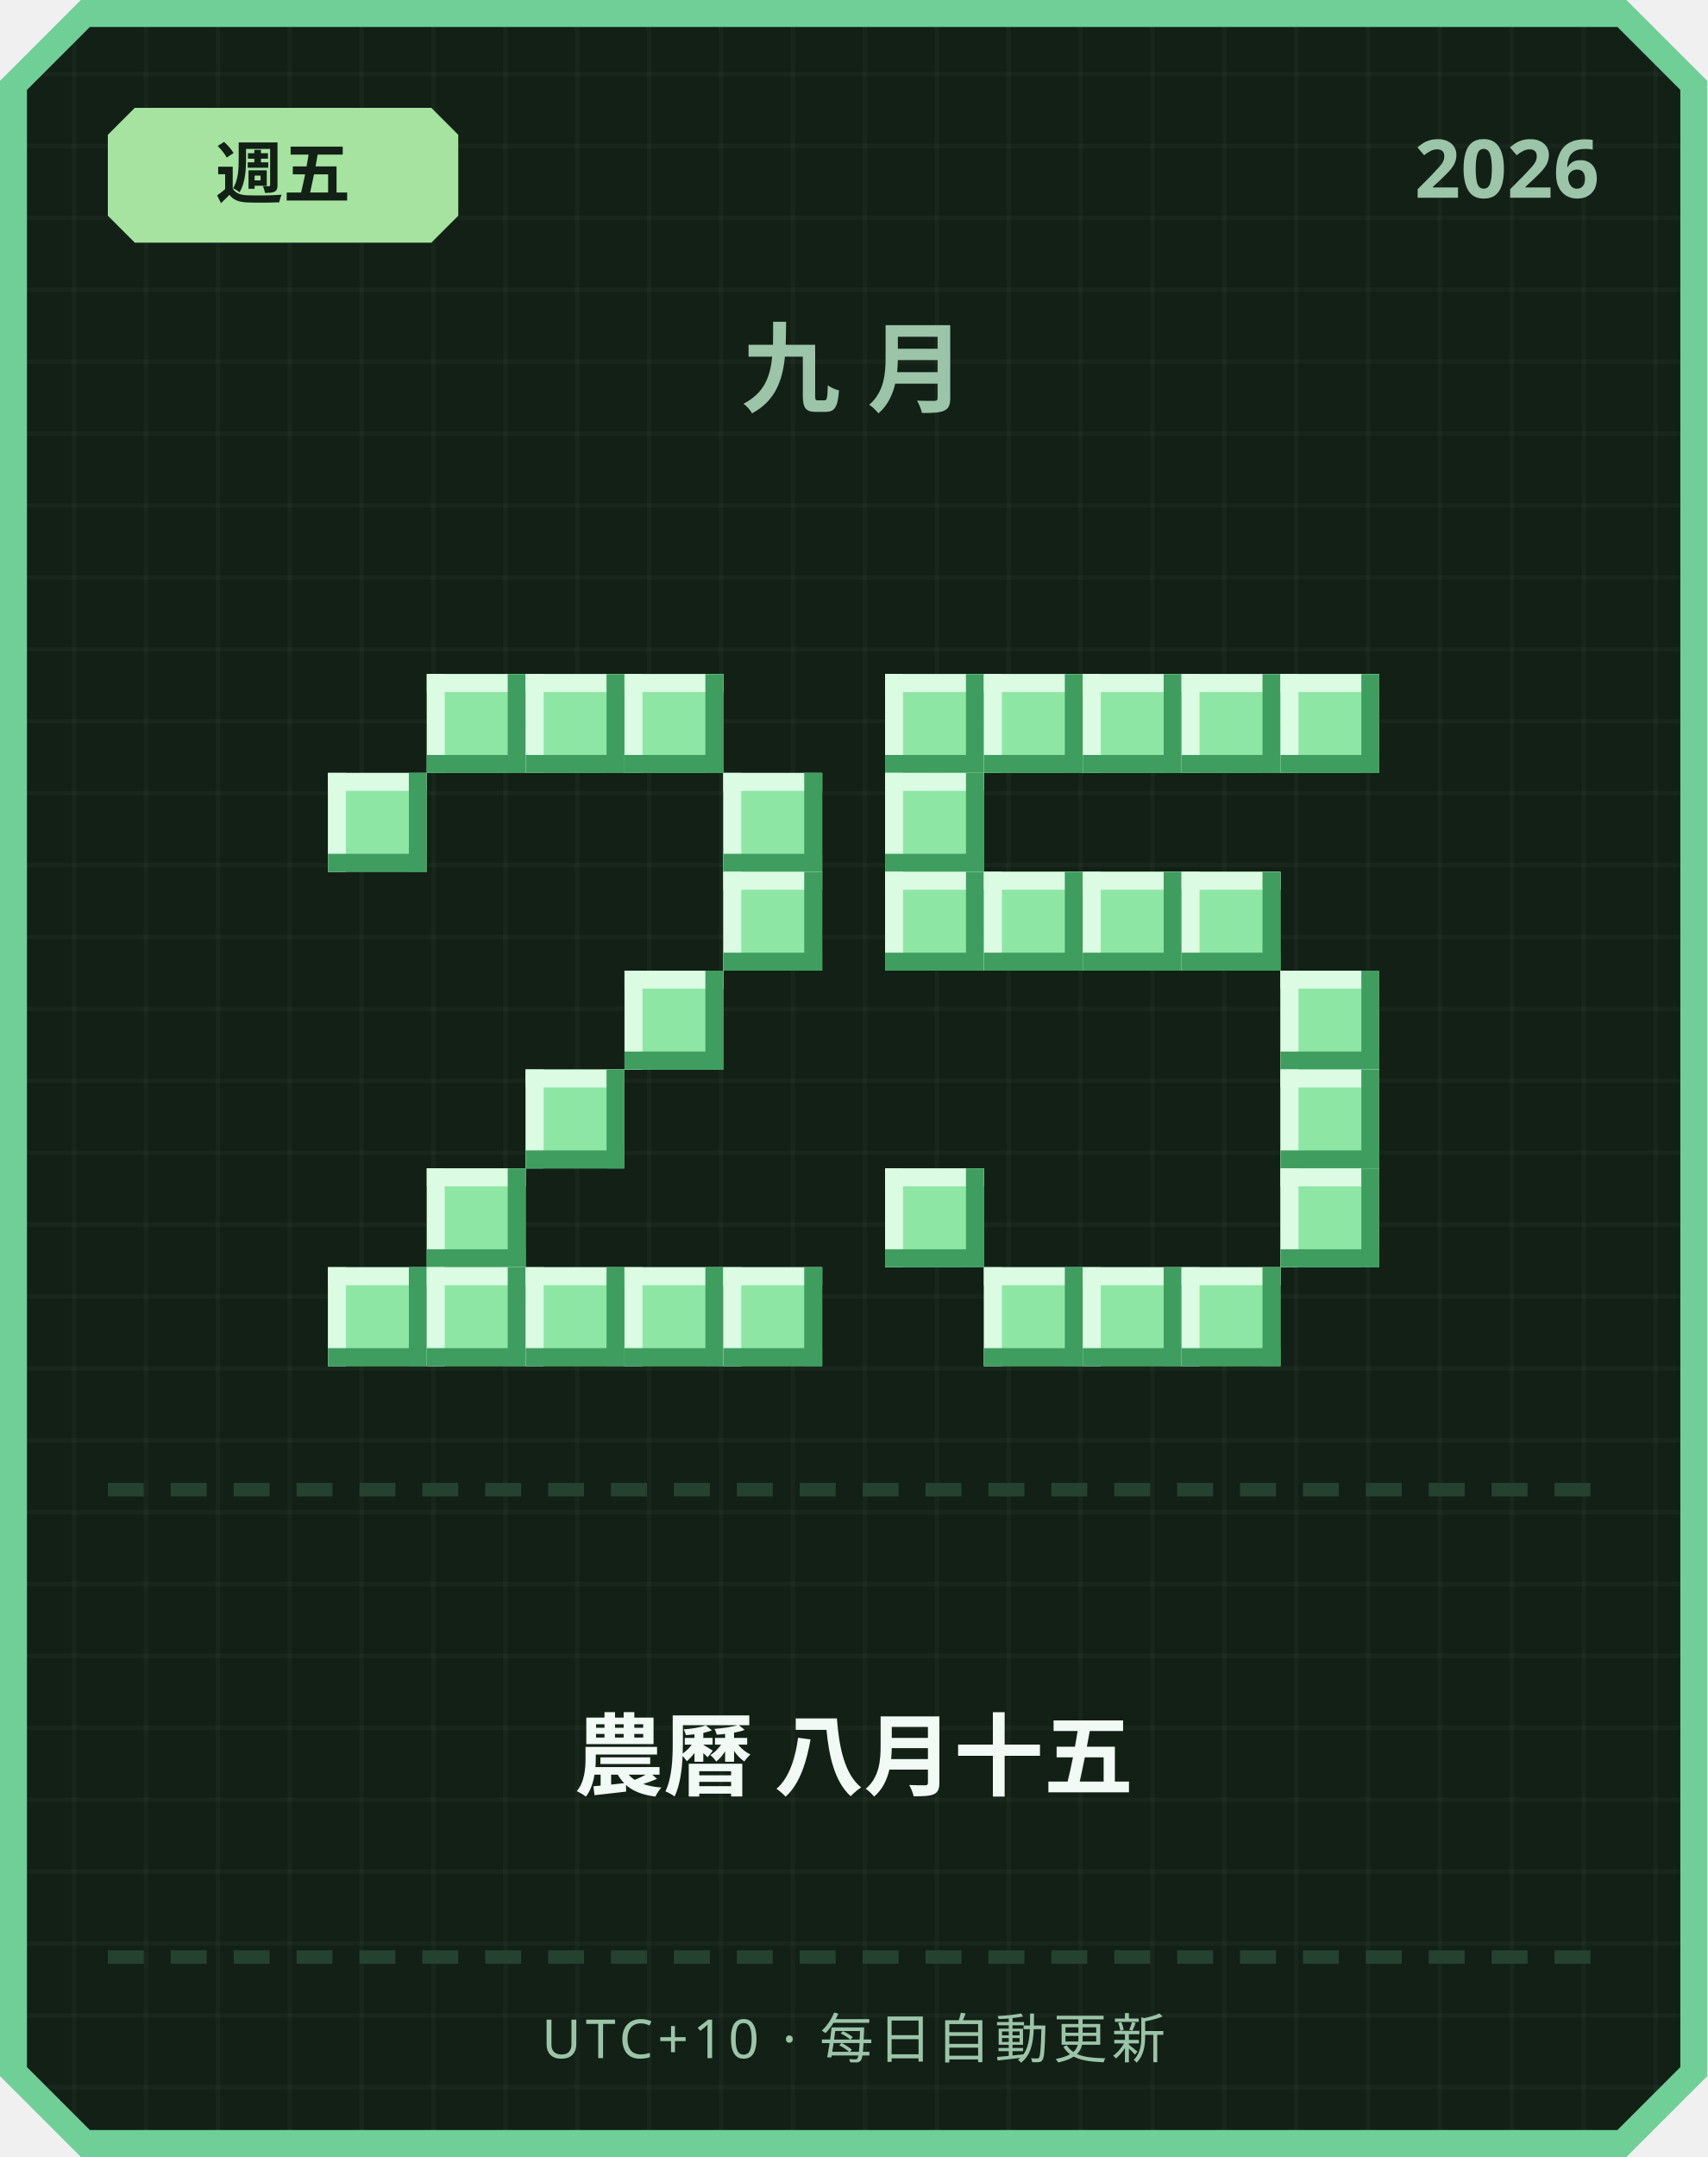
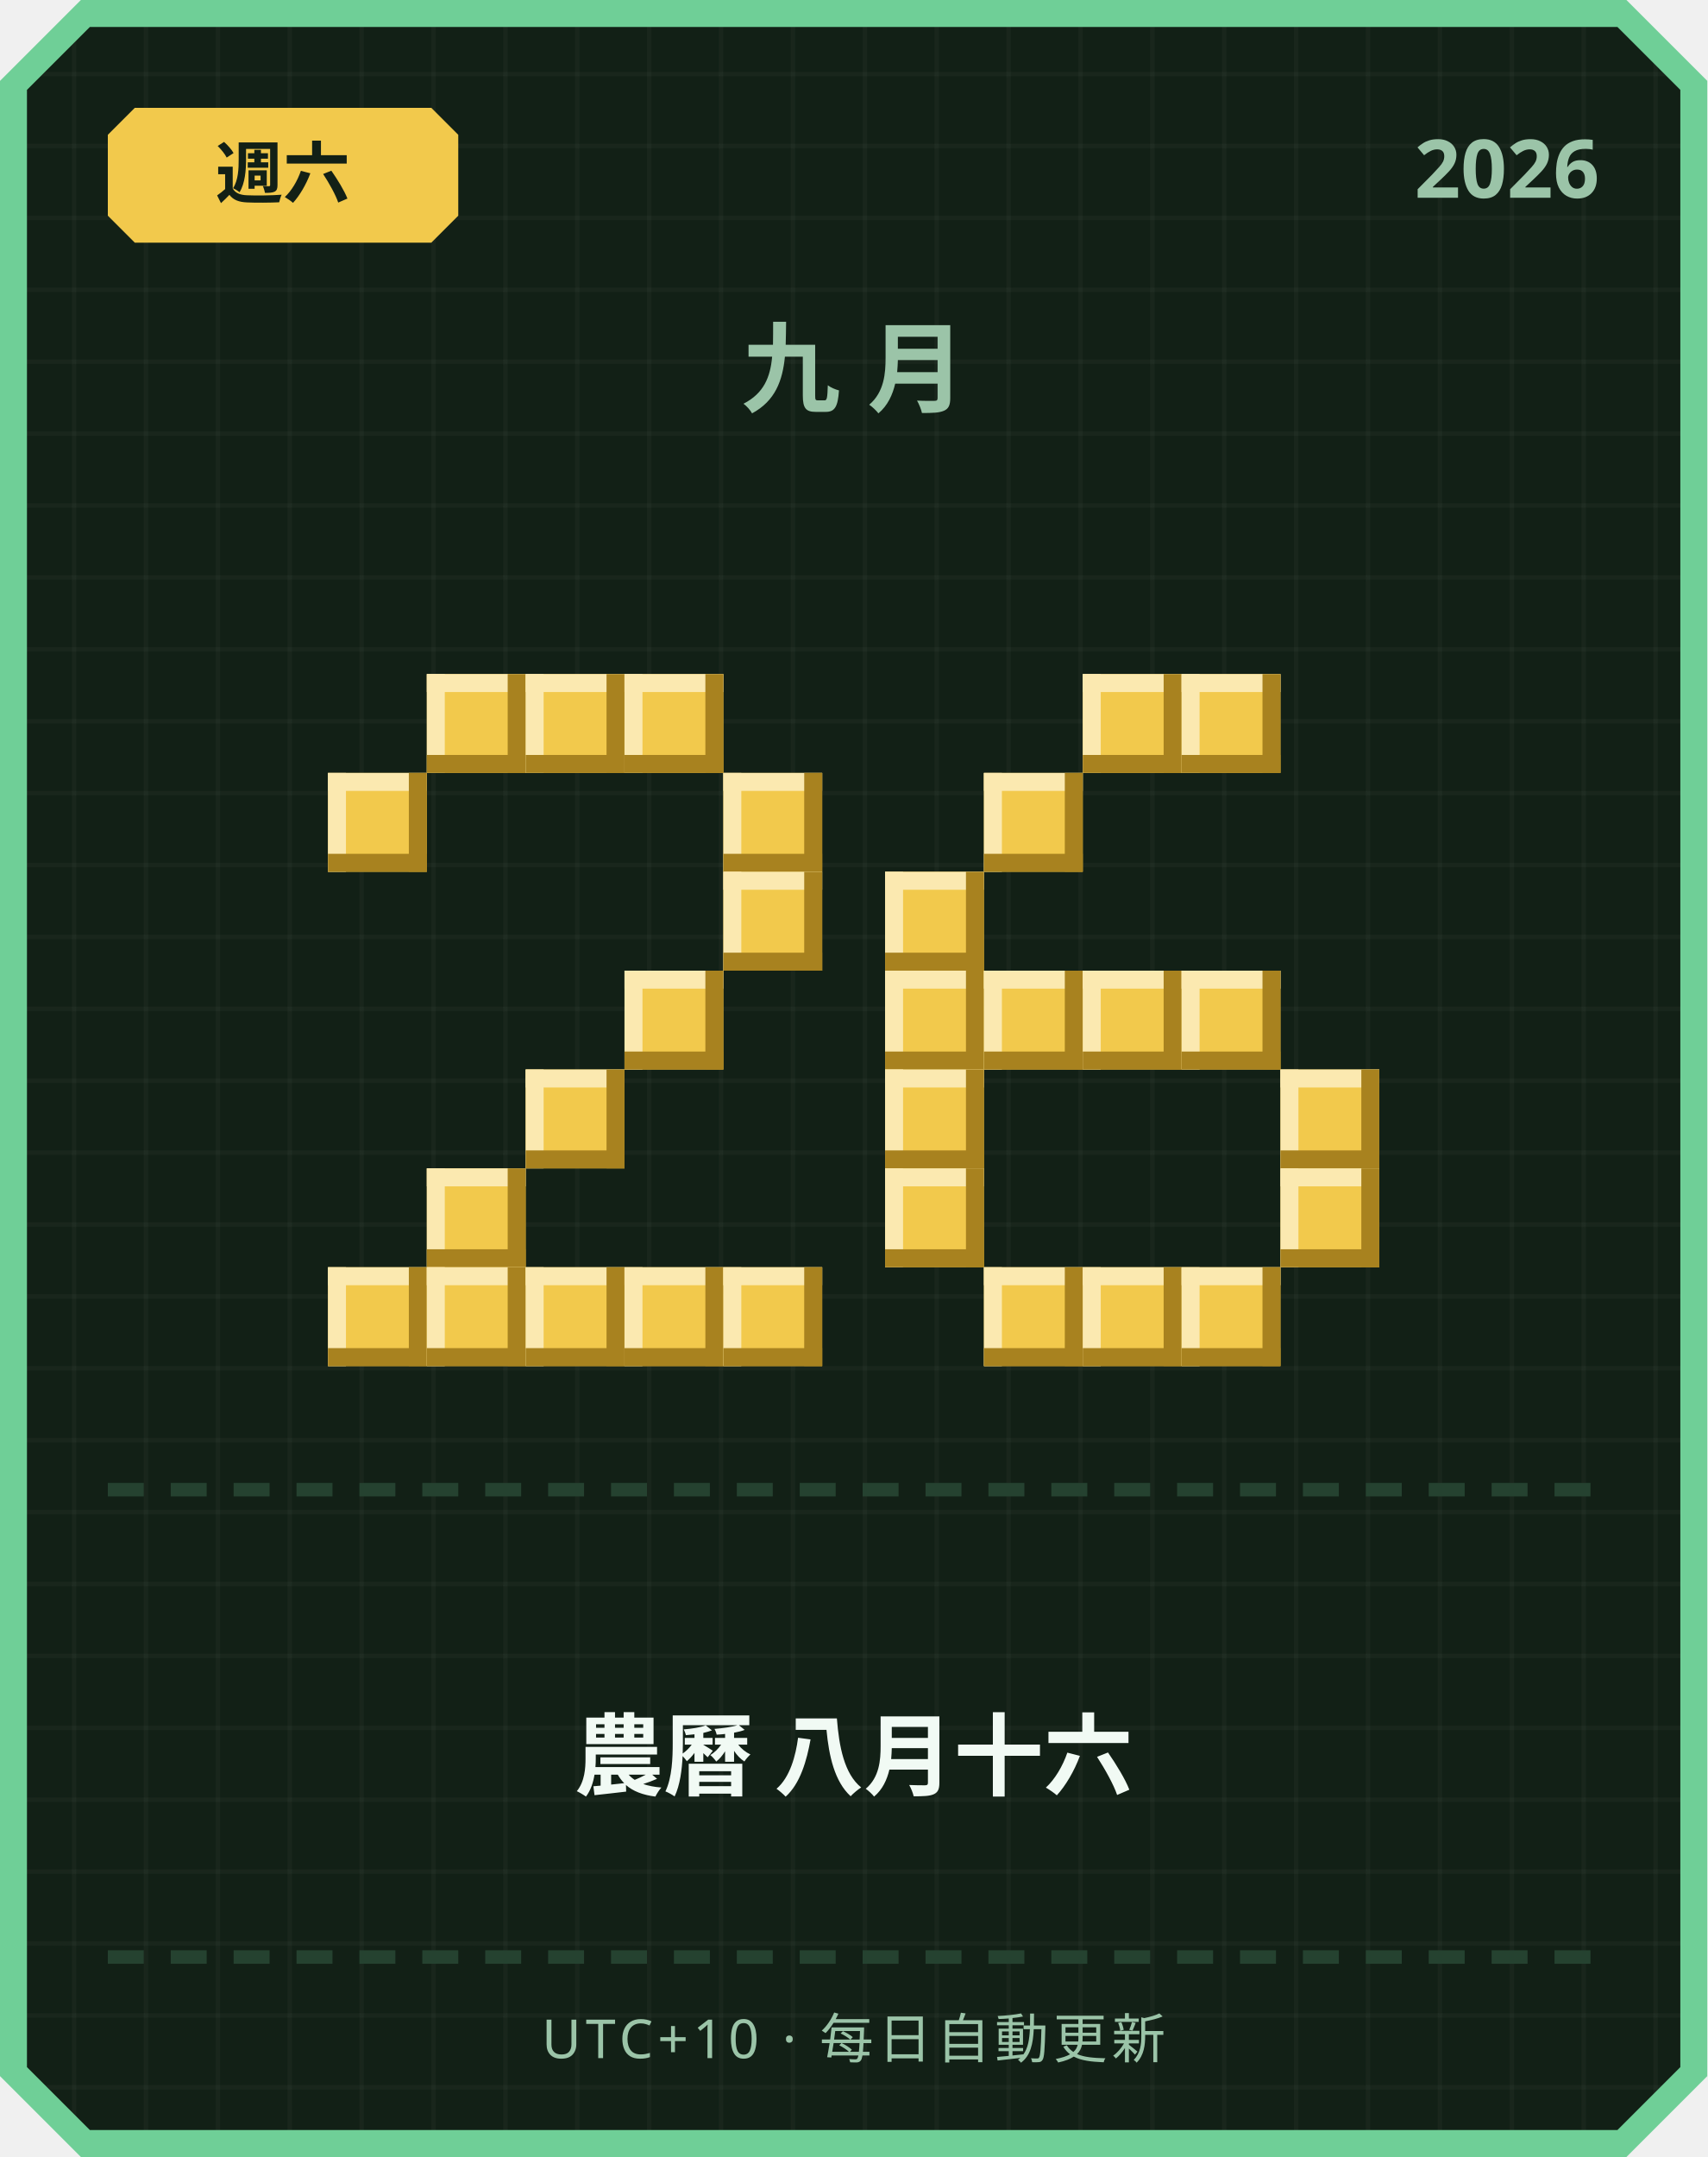
<svg xmlns="http://www.w3.org/2000/svg" width="380" height="480" viewBox="0 0 380 480">
  <defs>
    <pattern id="grid" width="16" height="16" patternUnits="userSpaceOnUse">
      <rect width="16" height="16" fill="#122016" />
      <rect width="1" height="16" fill="#ffffff" opacity="0.03" />
      <rect width="16" height="1" fill="#ffffff" opacity="0.03" />
    </pattern>
  </defs>
  <path d="M 18,0 L 362,0 L 380,18 L 380,462 L 362,480 L 18,480 L 0,462 L 0,18 Z" fill="#6fcf97" />
  <path d="M 20,6 L 360,6 L 374,20 L 374,460 L 360,474 L 20,474 L 6,460 L 6,20 Z" fill="url(#grid)" />
-   <path d="M 30,24 L 96,24 L 102,30 L 102,48 L 96,54 L 30,54 L 24,48 L 24,30 Z" fill="#a6e3a1" />
-   <text x="63" y="44" text-anchor="middle" font-family="'Segoe UI', sans-serif" font-size="15" font-weight="700" fill="#122016">週五</text>
+   <path d="M 30,24 L 96,24 L 102,30 L 102,48 L 96,54 L 30,54 L 24,48 L 24,30 Z" fill="#f2c94c" />
+   <text x="63" y="44" text-anchor="middle" font-family="'Segoe UI', sans-serif" font-size="15" font-weight="700" fill="#122016">週六</text>
  <text x="356" y="44" text-anchor="end" font-family="'Segoe UI', sans-serif" font-size="18" font-weight="700" fill="#9bc4a8">2026</text>
  <text x="190" y="90" text-anchor="middle" font-family="'Segoe UI', sans-serif" font-size="22" font-weight="700" letter-spacing="6" fill="#9bc4a8">九月</text>
-   <rect x="95" y="150" width="22" height="22" fill="#8ee6a5" />
-   <rect x="95" y="150" width="22" height="4" fill="#dbfbe3" />
-   <rect x="95" y="150" width="4" height="22" fill="#dbfbe3" />
-   <rect x="95" y="168" width="22" height="4" fill="#3f9e5f" />
-   <rect x="113" y="150" width="4" height="22" fill="#3f9e5f" />
-   <rect x="117" y="150" width="22" height="22" fill="#8ee6a5" />
-   <rect x="117" y="150" width="22" height="4" fill="#dbfbe3" />
-   <rect x="117" y="150" width="4" height="22" fill="#dbfbe3" />
-   <rect x="117" y="168" width="22" height="4" fill="#3f9e5f" />
-   <rect x="135" y="150" width="4" height="22" fill="#3f9e5f" />
-   <rect x="139" y="150" width="22" height="22" fill="#8ee6a5" />
-   <rect x="139" y="150" width="22" height="4" fill="#dbfbe3" />
-   <rect x="139" y="150" width="4" height="22" fill="#dbfbe3" />
-   <rect x="139" y="168" width="22" height="4" fill="#3f9e5f" />
-   <rect x="157" y="150" width="4" height="22" fill="#3f9e5f" />
-   <rect x="73" y="172" width="22" height="22" fill="#8ee6a5" />
-   <rect x="73" y="172" width="22" height="4" fill="#dbfbe3" />
-   <rect x="73" y="172" width="4" height="22" fill="#dbfbe3" />
-   <rect x="73" y="190" width="22" height="4" fill="#3f9e5f" />
-   <rect x="91" y="172" width="4" height="22" fill="#3f9e5f" />
-   <rect x="161" y="172" width="22" height="22" fill="#8ee6a5" />
-   <rect x="161" y="172" width="22" height="4" fill="#dbfbe3" />
-   <rect x="161" y="172" width="4" height="22" fill="#dbfbe3" />
-   <rect x="161" y="190" width="22" height="4" fill="#3f9e5f" />
-   <rect x="179" y="172" width="4" height="22" fill="#3f9e5f" />
-   <rect x="161" y="194" width="22" height="22" fill="#8ee6a5" />
-   <rect x="161" y="194" width="22" height="4" fill="#dbfbe3" />
-   <rect x="161" y="194" width="4" height="22" fill="#dbfbe3" />
-   <rect x="161" y="212" width="22" height="4" fill="#3f9e5f" />
-   <rect x="179" y="194" width="4" height="22" fill="#3f9e5f" />
-   <rect x="139" y="216" width="22" height="22" fill="#8ee6a5" />
-   <rect x="139" y="216" width="22" height="4" fill="#dbfbe3" />
-   <rect x="139" y="216" width="4" height="22" fill="#dbfbe3" />
-   <rect x="139" y="234" width="22" height="4" fill="#3f9e5f" />
-   <rect x="157" y="216" width="4" height="22" fill="#3f9e5f" />
-   <rect x="117" y="238" width="22" height="22" fill="#8ee6a5" />
-   <rect x="117" y="238" width="22" height="4" fill="#dbfbe3" />
-   <rect x="117" y="238" width="4" height="22" fill="#dbfbe3" />
-   <rect x="117" y="256" width="22" height="4" fill="#3f9e5f" />
-   <rect x="135" y="238" width="4" height="22" fill="#3f9e5f" />
-   <rect x="95" y="260" width="22" height="22" fill="#8ee6a5" />
-   <rect x="95" y="260" width="22" height="4" fill="#dbfbe3" />
-   <rect x="95" y="260" width="4" height="22" fill="#dbfbe3" />
-   <rect x="95" y="278" width="22" height="4" fill="#3f9e5f" />
-   <rect x="113" y="260" width="4" height="22" fill="#3f9e5f" />
-   <rect x="73" y="282" width="22" height="22" fill="#8ee6a5" />
-   <rect x="73" y="282" width="22" height="4" fill="#dbfbe3" />
-   <rect x="73" y="282" width="4" height="22" fill="#dbfbe3" />
-   <rect x="73" y="300" width="22" height="4" fill="#3f9e5f" />
-   <rect x="91" y="282" width="4" height="22" fill="#3f9e5f" />
-   <rect x="95" y="282" width="22" height="22" fill="#8ee6a5" />
-   <rect x="95" y="282" width="22" height="4" fill="#dbfbe3" />
-   <rect x="95" y="282" width="4" height="22" fill="#dbfbe3" />
-   <rect x="95" y="300" width="22" height="4" fill="#3f9e5f" />
-   <rect x="113" y="282" width="4" height="22" fill="#3f9e5f" />
-   <rect x="117" y="282" width="22" height="22" fill="#8ee6a5" />
-   <rect x="117" y="282" width="22" height="4" fill="#dbfbe3" />
-   <rect x="117" y="282" width="4" height="22" fill="#dbfbe3" />
-   <rect x="117" y="300" width="22" height="4" fill="#3f9e5f" />
-   <rect x="135" y="282" width="4" height="22" fill="#3f9e5f" />
-   <rect x="139" y="282" width="22" height="22" fill="#8ee6a5" />
-   <rect x="139" y="282" width="22" height="4" fill="#dbfbe3" />
-   <rect x="139" y="282" width="4" height="22" fill="#dbfbe3" />
-   <rect x="139" y="300" width="22" height="4" fill="#3f9e5f" />
-   <rect x="157" y="282" width="4" height="22" fill="#3f9e5f" />
-   <rect x="161" y="282" width="22" height="22" fill="#8ee6a5" />
-   <rect x="161" y="282" width="22" height="4" fill="#dbfbe3" />
-   <rect x="161" y="282" width="4" height="22" fill="#dbfbe3" />
-   <rect x="161" y="300" width="22" height="4" fill="#3f9e5f" />
-   <rect x="179" y="282" width="4" height="22" fill="#3f9e5f" />
-   <rect x="197" y="150" width="22" height="22" fill="#8ee6a5" />
-   <rect x="197" y="150" width="22" height="4" fill="#dbfbe3" />
-   <rect x="197" y="150" width="4" height="22" fill="#dbfbe3" />
-   <rect x="197" y="168" width="22" height="4" fill="#3f9e5f" />
-   <rect x="215" y="150" width="4" height="22" fill="#3f9e5f" />
-   <rect x="219" y="150" width="22" height="22" fill="#8ee6a5" />
-   <rect x="219" y="150" width="22" height="4" fill="#dbfbe3" />
-   <rect x="219" y="150" width="4" height="22" fill="#dbfbe3" />
-   <rect x="219" y="168" width="22" height="4" fill="#3f9e5f" />
-   <rect x="237" y="150" width="4" height="22" fill="#3f9e5f" />
-   <rect x="241" y="150" width="22" height="22" fill="#8ee6a5" />
-   <rect x="241" y="150" width="22" height="4" fill="#dbfbe3" />
-   <rect x="241" y="150" width="4" height="22" fill="#dbfbe3" />
-   <rect x="241" y="168" width="22" height="4" fill="#3f9e5f" />
-   <rect x="259" y="150" width="4" height="22" fill="#3f9e5f" />
-   <rect x="263" y="150" width="22" height="22" fill="#8ee6a5" />
-   <rect x="263" y="150" width="22" height="4" fill="#dbfbe3" />
-   <rect x="263" y="150" width="4" height="22" fill="#dbfbe3" />
-   <rect x="263" y="168" width="22" height="4" fill="#3f9e5f" />
-   <rect x="281" y="150" width="4" height="22" fill="#3f9e5f" />
-   <rect x="285" y="150" width="22" height="22" fill="#8ee6a5" />
-   <rect x="285" y="150" width="22" height="4" fill="#dbfbe3" />
-   <rect x="285" y="150" width="4" height="22" fill="#dbfbe3" />
-   <rect x="285" y="168" width="22" height="4" fill="#3f9e5f" />
-   <rect x="303" y="150" width="4" height="22" fill="#3f9e5f" />
-   <rect x="197" y="172" width="22" height="22" fill="#8ee6a5" />
-   <rect x="197" y="172" width="22" height="4" fill="#dbfbe3" />
-   <rect x="197" y="172" width="4" height="22" fill="#dbfbe3" />
-   <rect x="197" y="190" width="22" height="4" fill="#3f9e5f" />
-   <rect x="215" y="172" width="4" height="22" fill="#3f9e5f" />
-   <rect x="197" y="194" width="22" height="22" fill="#8ee6a5" />
-   <rect x="197" y="194" width="22" height="4" fill="#dbfbe3" />
-   <rect x="197" y="194" width="4" height="22" fill="#dbfbe3" />
-   <rect x="197" y="212" width="22" height="4" fill="#3f9e5f" />
-   <rect x="215" y="194" width="4" height="22" fill="#3f9e5f" />
-   <rect x="219" y="194" width="22" height="22" fill="#8ee6a5" />
-   <rect x="219" y="194" width="22" height="4" fill="#dbfbe3" />
-   <rect x="219" y="194" width="4" height="22" fill="#dbfbe3" />
-   <rect x="219" y="212" width="22" height="4" fill="#3f9e5f" />
-   <rect x="237" y="194" width="4" height="22" fill="#3f9e5f" />
-   <rect x="241" y="194" width="22" height="22" fill="#8ee6a5" />
-   <rect x="241" y="194" width="22" height="4" fill="#dbfbe3" />
-   <rect x="241" y="194" width="4" height="22" fill="#dbfbe3" />
-   <rect x="241" y="212" width="22" height="4" fill="#3f9e5f" />
-   <rect x="259" y="194" width="4" height="22" fill="#3f9e5f" />
-   <rect x="263" y="194" width="22" height="22" fill="#8ee6a5" />
-   <rect x="263" y="194" width="22" height="4" fill="#dbfbe3" />
-   <rect x="263" y="194" width="4" height="22" fill="#dbfbe3" />
-   <rect x="263" y="212" width="22" height="4" fill="#3f9e5f" />
-   <rect x="281" y="194" width="4" height="22" fill="#3f9e5f" />
-   <rect x="285" y="216" width="22" height="22" fill="#8ee6a5" />
-   <rect x="285" y="216" width="22" height="4" fill="#dbfbe3" />
-   <rect x="285" y="216" width="4" height="22" fill="#dbfbe3" />
-   <rect x="285" y="234" width="22" height="4" fill="#3f9e5f" />
-   <rect x="303" y="216" width="4" height="22" fill="#3f9e5f" />
-   <rect x="285" y="238" width="22" height="22" fill="#8ee6a5" />
-   <rect x="285" y="238" width="22" height="4" fill="#dbfbe3" />
-   <rect x="285" y="238" width="4" height="22" fill="#dbfbe3" />
-   <rect x="285" y="256" width="22" height="4" fill="#3f9e5f" />
-   <rect x="303" y="238" width="4" height="22" fill="#3f9e5f" />
-   <rect x="197" y="260" width="22" height="22" fill="#8ee6a5" />
-   <rect x="197" y="260" width="22" height="4" fill="#dbfbe3" />
-   <rect x="197" y="260" width="4" height="22" fill="#dbfbe3" />
-   <rect x="197" y="278" width="22" height="4" fill="#3f9e5f" />
-   <rect x="215" y="260" width="4" height="22" fill="#3f9e5f" />
-   <rect x="285" y="260" width="22" height="22" fill="#8ee6a5" />
-   <rect x="285" y="260" width="22" height="4" fill="#dbfbe3" />
-   <rect x="285" y="260" width="4" height="22" fill="#dbfbe3" />
-   <rect x="285" y="278" width="22" height="4" fill="#3f9e5f" />
-   <rect x="303" y="260" width="4" height="22" fill="#3f9e5f" />
-   <rect x="219" y="282" width="22" height="22" fill="#8ee6a5" />
-   <rect x="219" y="282" width="22" height="4" fill="#dbfbe3" />
-   <rect x="219" y="282" width="4" height="22" fill="#dbfbe3" />
-   <rect x="219" y="300" width="22" height="4" fill="#3f9e5f" />
-   <rect x="237" y="282" width="4" height="22" fill="#3f9e5f" />
-   <rect x="241" y="282" width="22" height="22" fill="#8ee6a5" />
-   <rect x="241" y="282" width="22" height="4" fill="#dbfbe3" />
-   <rect x="241" y="282" width="4" height="22" fill="#dbfbe3" />
-   <rect x="241" y="300" width="22" height="4" fill="#3f9e5f" />
-   <rect x="259" y="282" width="4" height="22" fill="#3f9e5f" />
-   <rect x="263" y="282" width="22" height="22" fill="#8ee6a5" />
-   <rect x="263" y="282" width="22" height="4" fill="#dbfbe3" />
-   <rect x="263" y="282" width="4" height="22" fill="#dbfbe3" />
-   <rect x="263" y="300" width="22" height="4" fill="#3f9e5f" />
-   <rect x="281" y="282" width="4" height="22" fill="#3f9e5f" />
+   <rect x="95" y="150" width="22" height="22" fill="#f2c94c" />
+   <rect x="95" y="150" width="22" height="4" fill="#fbe9b0" />
+   <rect x="95" y="150" width="4" height="22" fill="#fbe9b0" />
+   <rect x="95" y="168" width="22" height="4" fill="#a8821f" />
+   <rect x="113" y="150" width="4" height="22" fill="#a8821f" />
+   <rect x="117" y="150" width="22" height="22" fill="#f2c94c" />
+   <rect x="117" y="150" width="22" height="4" fill="#fbe9b0" />
+   <rect x="117" y="150" width="4" height="22" fill="#fbe9b0" />
+   <rect x="117" y="168" width="22" height="4" fill="#a8821f" />
+   <rect x="135" y="150" width="4" height="22" fill="#a8821f" />
+   <rect x="139" y="150" width="22" height="22" fill="#f2c94c" />
+   <rect x="139" y="150" width="22" height="4" fill="#fbe9b0" />
+   <rect x="139" y="150" width="4" height="22" fill="#fbe9b0" />
+   <rect x="139" y="168" width="22" height="4" fill="#a8821f" />
+   <rect x="157" y="150" width="4" height="22" fill="#a8821f" />
+   <rect x="73" y="172" width="22" height="22" fill="#f2c94c" />
+   <rect x="73" y="172" width="22" height="4" fill="#fbe9b0" />
+   <rect x="73" y="172" width="4" height="22" fill="#fbe9b0" />
+   <rect x="73" y="190" width="22" height="4" fill="#a8821f" />
+   <rect x="91" y="172" width="4" height="22" fill="#a8821f" />
+   <rect x="161" y="172" width="22" height="22" fill="#f2c94c" />
+   <rect x="161" y="172" width="22" height="4" fill="#fbe9b0" />
+   <rect x="161" y="172" width="4" height="22" fill="#fbe9b0" />
+   <rect x="161" y="190" width="22" height="4" fill="#a8821f" />
+   <rect x="179" y="172" width="4" height="22" fill="#a8821f" />
+   <rect x="161" y="194" width="22" height="22" fill="#f2c94c" />
+   <rect x="161" y="194" width="22" height="4" fill="#fbe9b0" />
+   <rect x="161" y="194" width="4" height="22" fill="#fbe9b0" />
+   <rect x="161" y="212" width="22" height="4" fill="#a8821f" />
+   <rect x="179" y="194" width="4" height="22" fill="#a8821f" />
+   <rect x="139" y="216" width="22" height="22" fill="#f2c94c" />
+   <rect x="139" y="216" width="22" height="4" fill="#fbe9b0" />
+   <rect x="139" y="216" width="4" height="22" fill="#fbe9b0" />
+   <rect x="139" y="234" width="22" height="4" fill="#a8821f" />
+   <rect x="157" y="216" width="4" height="22" fill="#a8821f" />
+   <rect x="117" y="238" width="22" height="22" fill="#f2c94c" />
+   <rect x="117" y="238" width="22" height="4" fill="#fbe9b0" />
+   <rect x="117" y="238" width="4" height="22" fill="#fbe9b0" />
+   <rect x="117" y="256" width="22" height="4" fill="#a8821f" />
+   <rect x="135" y="238" width="4" height="22" fill="#a8821f" />
+   <rect x="95" y="260" width="22" height="22" fill="#f2c94c" />
+   <rect x="95" y="260" width="22" height="4" fill="#fbe9b0" />
+   <rect x="95" y="260" width="4" height="22" fill="#fbe9b0" />
+   <rect x="95" y="278" width="22" height="4" fill="#a8821f" />
+   <rect x="113" y="260" width="4" height="22" fill="#a8821f" />
+   <rect x="73" y="282" width="22" height="22" fill="#f2c94c" />
+   <rect x="73" y="282" width="22" height="4" fill="#fbe9b0" />
+   <rect x="73" y="282" width="4" height="22" fill="#fbe9b0" />
+   <rect x="73" y="300" width="22" height="4" fill="#a8821f" />
+   <rect x="91" y="282" width="4" height="22" fill="#a8821f" />
+   <rect x="95" y="282" width="22" height="22" fill="#f2c94c" />
+   <rect x="95" y="282" width="22" height="4" fill="#fbe9b0" />
+   <rect x="95" y="282" width="4" height="22" fill="#fbe9b0" />
+   <rect x="95" y="300" width="22" height="4" fill="#a8821f" />
+   <rect x="113" y="282" width="4" height="22" fill="#a8821f" />
+   <rect x="117" y="282" width="22" height="22" fill="#f2c94c" />
+   <rect x="117" y="282" width="22" height="4" fill="#fbe9b0" />
+   <rect x="117" y="282" width="4" height="22" fill="#fbe9b0" />
+   <rect x="117" y="300" width="22" height="4" fill="#a8821f" />
+   <rect x="135" y="282" width="4" height="22" fill="#a8821f" />
+   <rect x="139" y="282" width="22" height="22" fill="#f2c94c" />
+   <rect x="139" y="282" width="22" height="4" fill="#fbe9b0" />
+   <rect x="139" y="282" width="4" height="22" fill="#fbe9b0" />
+   <rect x="139" y="300" width="22" height="4" fill="#a8821f" />
+   <rect x="157" y="282" width="4" height="22" fill="#a8821f" />
+   <rect x="161" y="282" width="22" height="22" fill="#f2c94c" />
+   <rect x="161" y="282" width="22" height="4" fill="#fbe9b0" />
+   <rect x="161" y="282" width="4" height="22" fill="#fbe9b0" />
+   <rect x="161" y="300" width="22" height="4" fill="#a8821f" />
+   <rect x="179" y="282" width="4" height="22" fill="#a8821f" />
+   <rect x="241" y="150" width="22" height="22" fill="#f2c94c" />
+   <rect x="241" y="150" width="22" height="4" fill="#fbe9b0" />
+   <rect x="241" y="150" width="4" height="22" fill="#fbe9b0" />
+   <rect x="241" y="168" width="22" height="4" fill="#a8821f" />
+   <rect x="259" y="150" width="4" height="22" fill="#a8821f" />
+   <rect x="263" y="150" width="22" height="22" fill="#f2c94c" />
+   <rect x="263" y="150" width="22" height="4" fill="#fbe9b0" />
+   <rect x="263" y="150" width="4" height="22" fill="#fbe9b0" />
+   <rect x="263" y="168" width="22" height="4" fill="#a8821f" />
+   <rect x="281" y="150" width="4" height="22" fill="#a8821f" />
+   <rect x="219" y="172" width="22" height="22" fill="#f2c94c" />
+   <rect x="219" y="172" width="22" height="4" fill="#fbe9b0" />
+   <rect x="219" y="172" width="4" height="22" fill="#fbe9b0" />
+   <rect x="219" y="190" width="22" height="4" fill="#a8821f" />
+   <rect x="237" y="172" width="4" height="22" fill="#a8821f" />
+   <rect x="197" y="194" width="22" height="22" fill="#f2c94c" />
+   <rect x="197" y="194" width="22" height="4" fill="#fbe9b0" />
+   <rect x="197" y="194" width="4" height="22" fill="#fbe9b0" />
+   <rect x="197" y="212" width="22" height="4" fill="#a8821f" />
+   <rect x="215" y="194" width="4" height="22" fill="#a8821f" />
+   <rect x="197" y="216" width="22" height="22" fill="#f2c94c" />
+   <rect x="197" y="216" width="22" height="4" fill="#fbe9b0" />
+   <rect x="197" y="216" width="4" height="22" fill="#fbe9b0" />
+   <rect x="197" y="234" width="22" height="4" fill="#a8821f" />
+   <rect x="215" y="216" width="4" height="22" fill="#a8821f" />
+   <rect x="219" y="216" width="22" height="22" fill="#f2c94c" />
+   <rect x="219" y="216" width="22" height="4" fill="#fbe9b0" />
+   <rect x="219" y="216" width="4" height="22" fill="#fbe9b0" />
+   <rect x="219" y="234" width="22" height="4" fill="#a8821f" />
+   <rect x="237" y="216" width="4" height="22" fill="#a8821f" />
+   <rect x="241" y="216" width="22" height="22" fill="#f2c94c" />
+   <rect x="241" y="216" width="22" height="4" fill="#fbe9b0" />
+   <rect x="241" y="216" width="4" height="22" fill="#fbe9b0" />
+   <rect x="241" y="234" width="22" height="4" fill="#a8821f" />
+   <rect x="259" y="216" width="4" height="22" fill="#a8821f" />
+   <rect x="263" y="216" width="22" height="22" fill="#f2c94c" />
+   <rect x="263" y="216" width="22" height="4" fill="#fbe9b0" />
+   <rect x="263" y="216" width="4" height="22" fill="#fbe9b0" />
+   <rect x="263" y="234" width="22" height="4" fill="#a8821f" />
+   <rect x="281" y="216" width="4" height="22" fill="#a8821f" />
+   <rect x="197" y="238" width="22" height="22" fill="#f2c94c" />
+   <rect x="197" y="238" width="22" height="4" fill="#fbe9b0" />
+   <rect x="197" y="238" width="4" height="22" fill="#fbe9b0" />
+   <rect x="197" y="256" width="22" height="4" fill="#a8821f" />
+   <rect x="215" y="238" width="4" height="22" fill="#a8821f" />
+   <rect x="285" y="238" width="22" height="22" fill="#f2c94c" />
+   <rect x="285" y="238" width="22" height="4" fill="#fbe9b0" />
+   <rect x="285" y="238" width="4" height="22" fill="#fbe9b0" />
+   <rect x="285" y="256" width="22" height="4" fill="#a8821f" />
+   <rect x="303" y="238" width="4" height="22" fill="#a8821f" />
+   <rect x="197" y="260" width="22" height="22" fill="#f2c94c" />
+   <rect x="197" y="260" width="22" height="4" fill="#fbe9b0" />
+   <rect x="197" y="260" width="4" height="22" fill="#fbe9b0" />
+   <rect x="197" y="278" width="22" height="4" fill="#a8821f" />
+   <rect x="215" y="260" width="4" height="22" fill="#a8821f" />
+   <rect x="285" y="260" width="22" height="22" fill="#f2c94c" />
+   <rect x="285" y="260" width="22" height="4" fill="#fbe9b0" />
+   <rect x="285" y="260" width="4" height="22" fill="#fbe9b0" />
+   <rect x="285" y="278" width="22" height="4" fill="#a8821f" />
+   <rect x="303" y="260" width="4" height="22" fill="#a8821f" />
+   <rect x="219" y="282" width="22" height="22" fill="#f2c94c" />
+   <rect x="219" y="282" width="22" height="4" fill="#fbe9b0" />
+   <rect x="219" y="282" width="4" height="22" fill="#fbe9b0" />
+   <rect x="219" y="300" width="22" height="4" fill="#a8821f" />
+   <rect x="237" y="282" width="4" height="22" fill="#a8821f" />
+   <rect x="241" y="282" width="22" height="22" fill="#f2c94c" />
+   <rect x="241" y="282" width="22" height="4" fill="#fbe9b0" />
+   <rect x="241" y="282" width="4" height="22" fill="#fbe9b0" />
+   <rect x="241" y="300" width="22" height="4" fill="#a8821f" />
+   <rect x="259" y="282" width="4" height="22" fill="#a8821f" />
+   <rect x="263" y="282" width="22" height="22" fill="#f2c94c" />
+   <rect x="263" y="282" width="22" height="4" fill="#fbe9b0" />
+   <rect x="263" y="282" width="4" height="22" fill="#fbe9b0" />
+   <rect x="263" y="300" width="22" height="4" fill="#a8821f" />
+   <rect x="281" y="282" width="4" height="22" fill="#a8821f" />
  <rect x="24" y="330" width="8" height="3" fill="#254230" />
  <rect x="38" y="330" width="8" height="3" fill="#254230" />
  <rect x="52" y="330" width="8" height="3" fill="#254230" />
  <rect x="66" y="330" width="8" height="3" fill="#254230" />
  <rect x="80" y="330" width="8" height="3" fill="#254230" />
  <rect x="94" y="330" width="8" height="3" fill="#254230" />
  <rect x="108" y="330" width="8" height="3" fill="#254230" />
  <rect x="122" y="330" width="8" height="3" fill="#254230" />
  <rect x="136" y="330" width="8" height="3" fill="#254230" />
  <rect x="150" y="330" width="8" height="3" fill="#254230" />
  <rect x="164" y="330" width="8" height="3" fill="#254230" />
  <rect x="178" y="330" width="8" height="3" fill="#254230" />
  <rect x="192" y="330" width="8" height="3" fill="#254230" />
  <rect x="206" y="330" width="8" height="3" fill="#254230" />
  <rect x="220" y="330" width="8" height="3" fill="#254230" />
  <rect x="234" y="330" width="8" height="3" fill="#254230" />
  <rect x="248" y="330" width="8" height="3" fill="#254230" />
  <rect x="262" y="330" width="8" height="3" fill="#254230" />
  <rect x="276" y="330" width="8" height="3" fill="#254230" />
  <rect x="290" y="330" width="8" height="3" fill="#254230" />
  <rect x="304" y="330" width="8" height="3" fill="#254230" />
  <rect x="318" y="330" width="8" height="3" fill="#254230" />
  <rect x="332" y="330" width="8" height="3" fill="#254230" />
  <rect x="346" y="330" width="8" height="3" fill="#254230" />
-   <text x="190" y="398" text-anchor="middle" font-family="'Segoe UI', 'Microsoft JhengHei', sans-serif" font-size="20" font-weight="700" fill="#f1faf4">農曆 八月十五</text>
+   <text x="190" y="398" text-anchor="middle" font-family="'Segoe UI', 'Microsoft JhengHei', sans-serif" font-size="20" font-weight="700" fill="#f1faf4">農曆 八月十六</text>
  <rect x="24" y="434" width="8" height="3" fill="#254230" />
  <rect x="38" y="434" width="8" height="3" fill="#254230" />
  <rect x="52" y="434" width="8" height="3" fill="#254230" />
  <rect x="66" y="434" width="8" height="3" fill="#254230" />
  <rect x="80" y="434" width="8" height="3" fill="#254230" />
  <rect x="94" y="434" width="8" height="3" fill="#254230" />
  <rect x="108" y="434" width="8" height="3" fill="#254230" />
  <rect x="122" y="434" width="8" height="3" fill="#254230" />
  <rect x="136" y="434" width="8" height="3" fill="#254230" />
  <rect x="150" y="434" width="8" height="3" fill="#254230" />
  <rect x="164" y="434" width="8" height="3" fill="#254230" />
  <rect x="178" y="434" width="8" height="3" fill="#254230" />
  <rect x="192" y="434" width="8" height="3" fill="#254230" />
  <rect x="206" y="434" width="8" height="3" fill="#254230" />
  <rect x="220" y="434" width="8" height="3" fill="#254230" />
  <rect x="234" y="434" width="8" height="3" fill="#254230" />
  <rect x="248" y="434" width="8" height="3" fill="#254230" />
  <rect x="262" y="434" width="8" height="3" fill="#254230" />
  <rect x="276" y="434" width="8" height="3" fill="#254230" />
  <rect x="290" y="434" width="8" height="3" fill="#254230" />
  <rect x="304" y="434" width="8" height="3" fill="#254230" />
  <rect x="318" y="434" width="8" height="3" fill="#254230" />
  <rect x="332" y="434" width="8" height="3" fill="#254230" />
  <rect x="346" y="434" width="8" height="3" fill="#254230" />
  <text x="190" y="458" text-anchor="middle" font-family="'Segoe UI', sans-serif" font-size="12" letter-spacing="1" fill="#9bc4a8">UTC+10 · 每日自動更新</text>
</svg>
